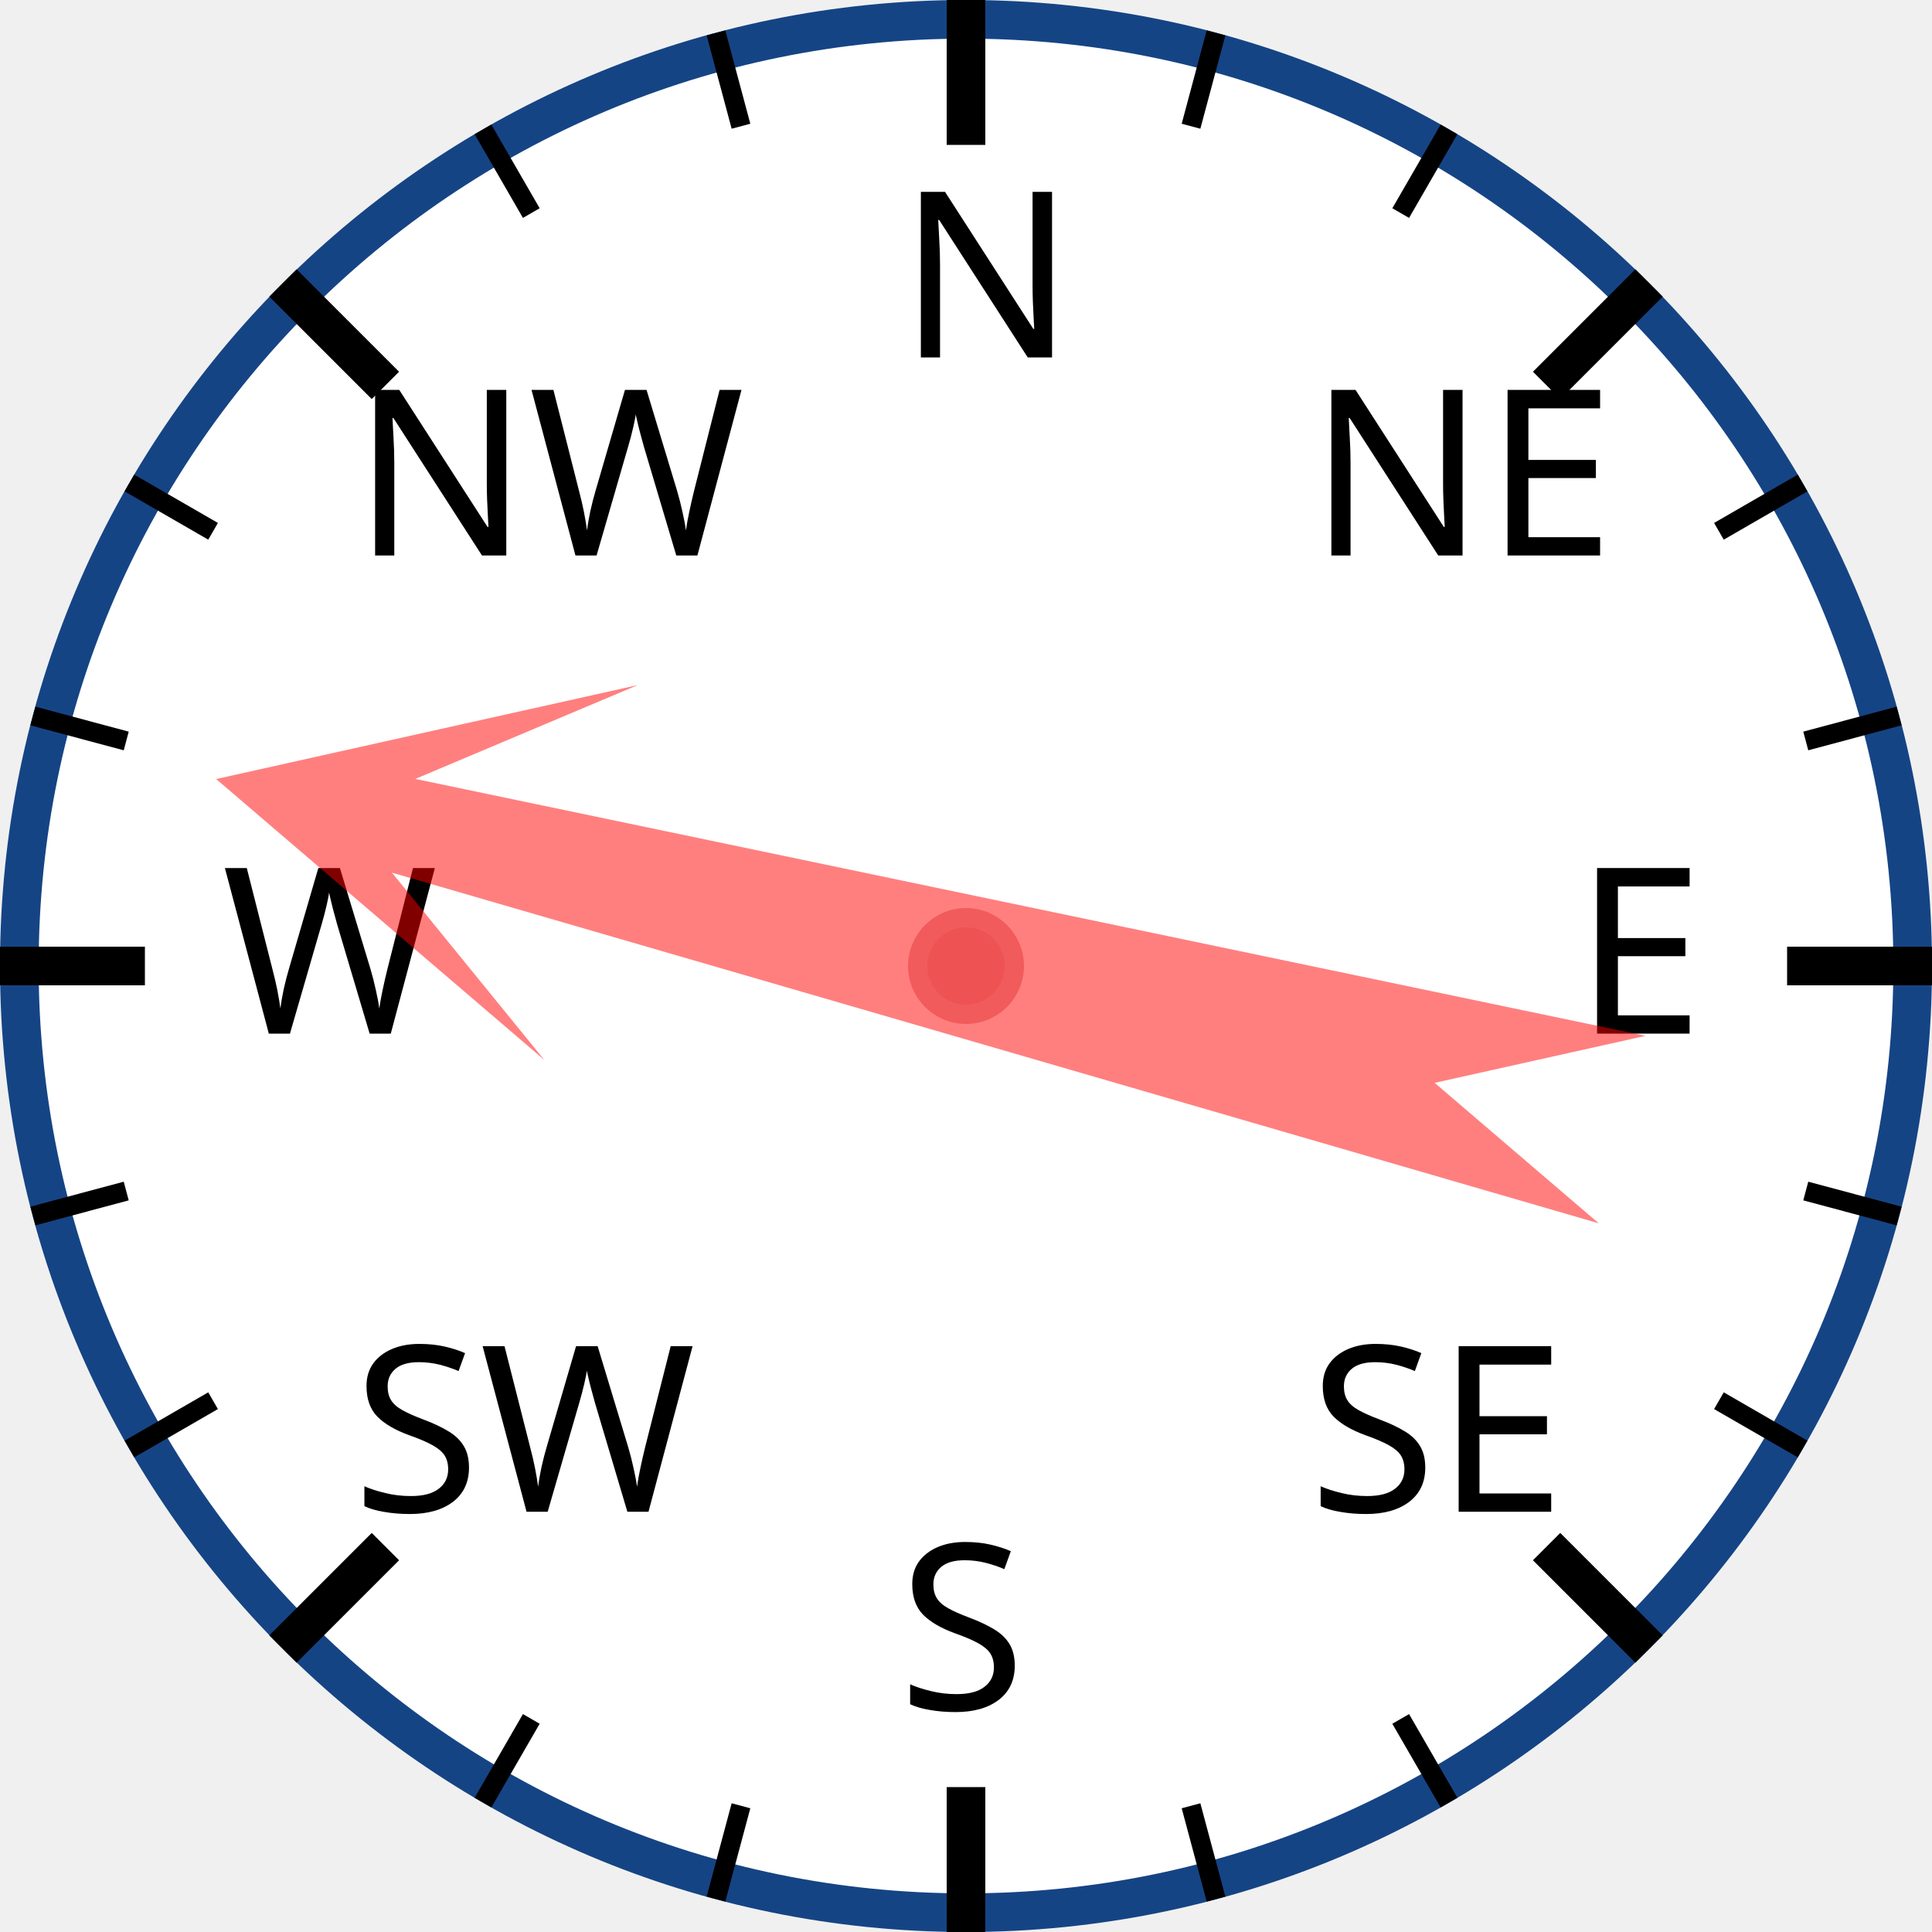
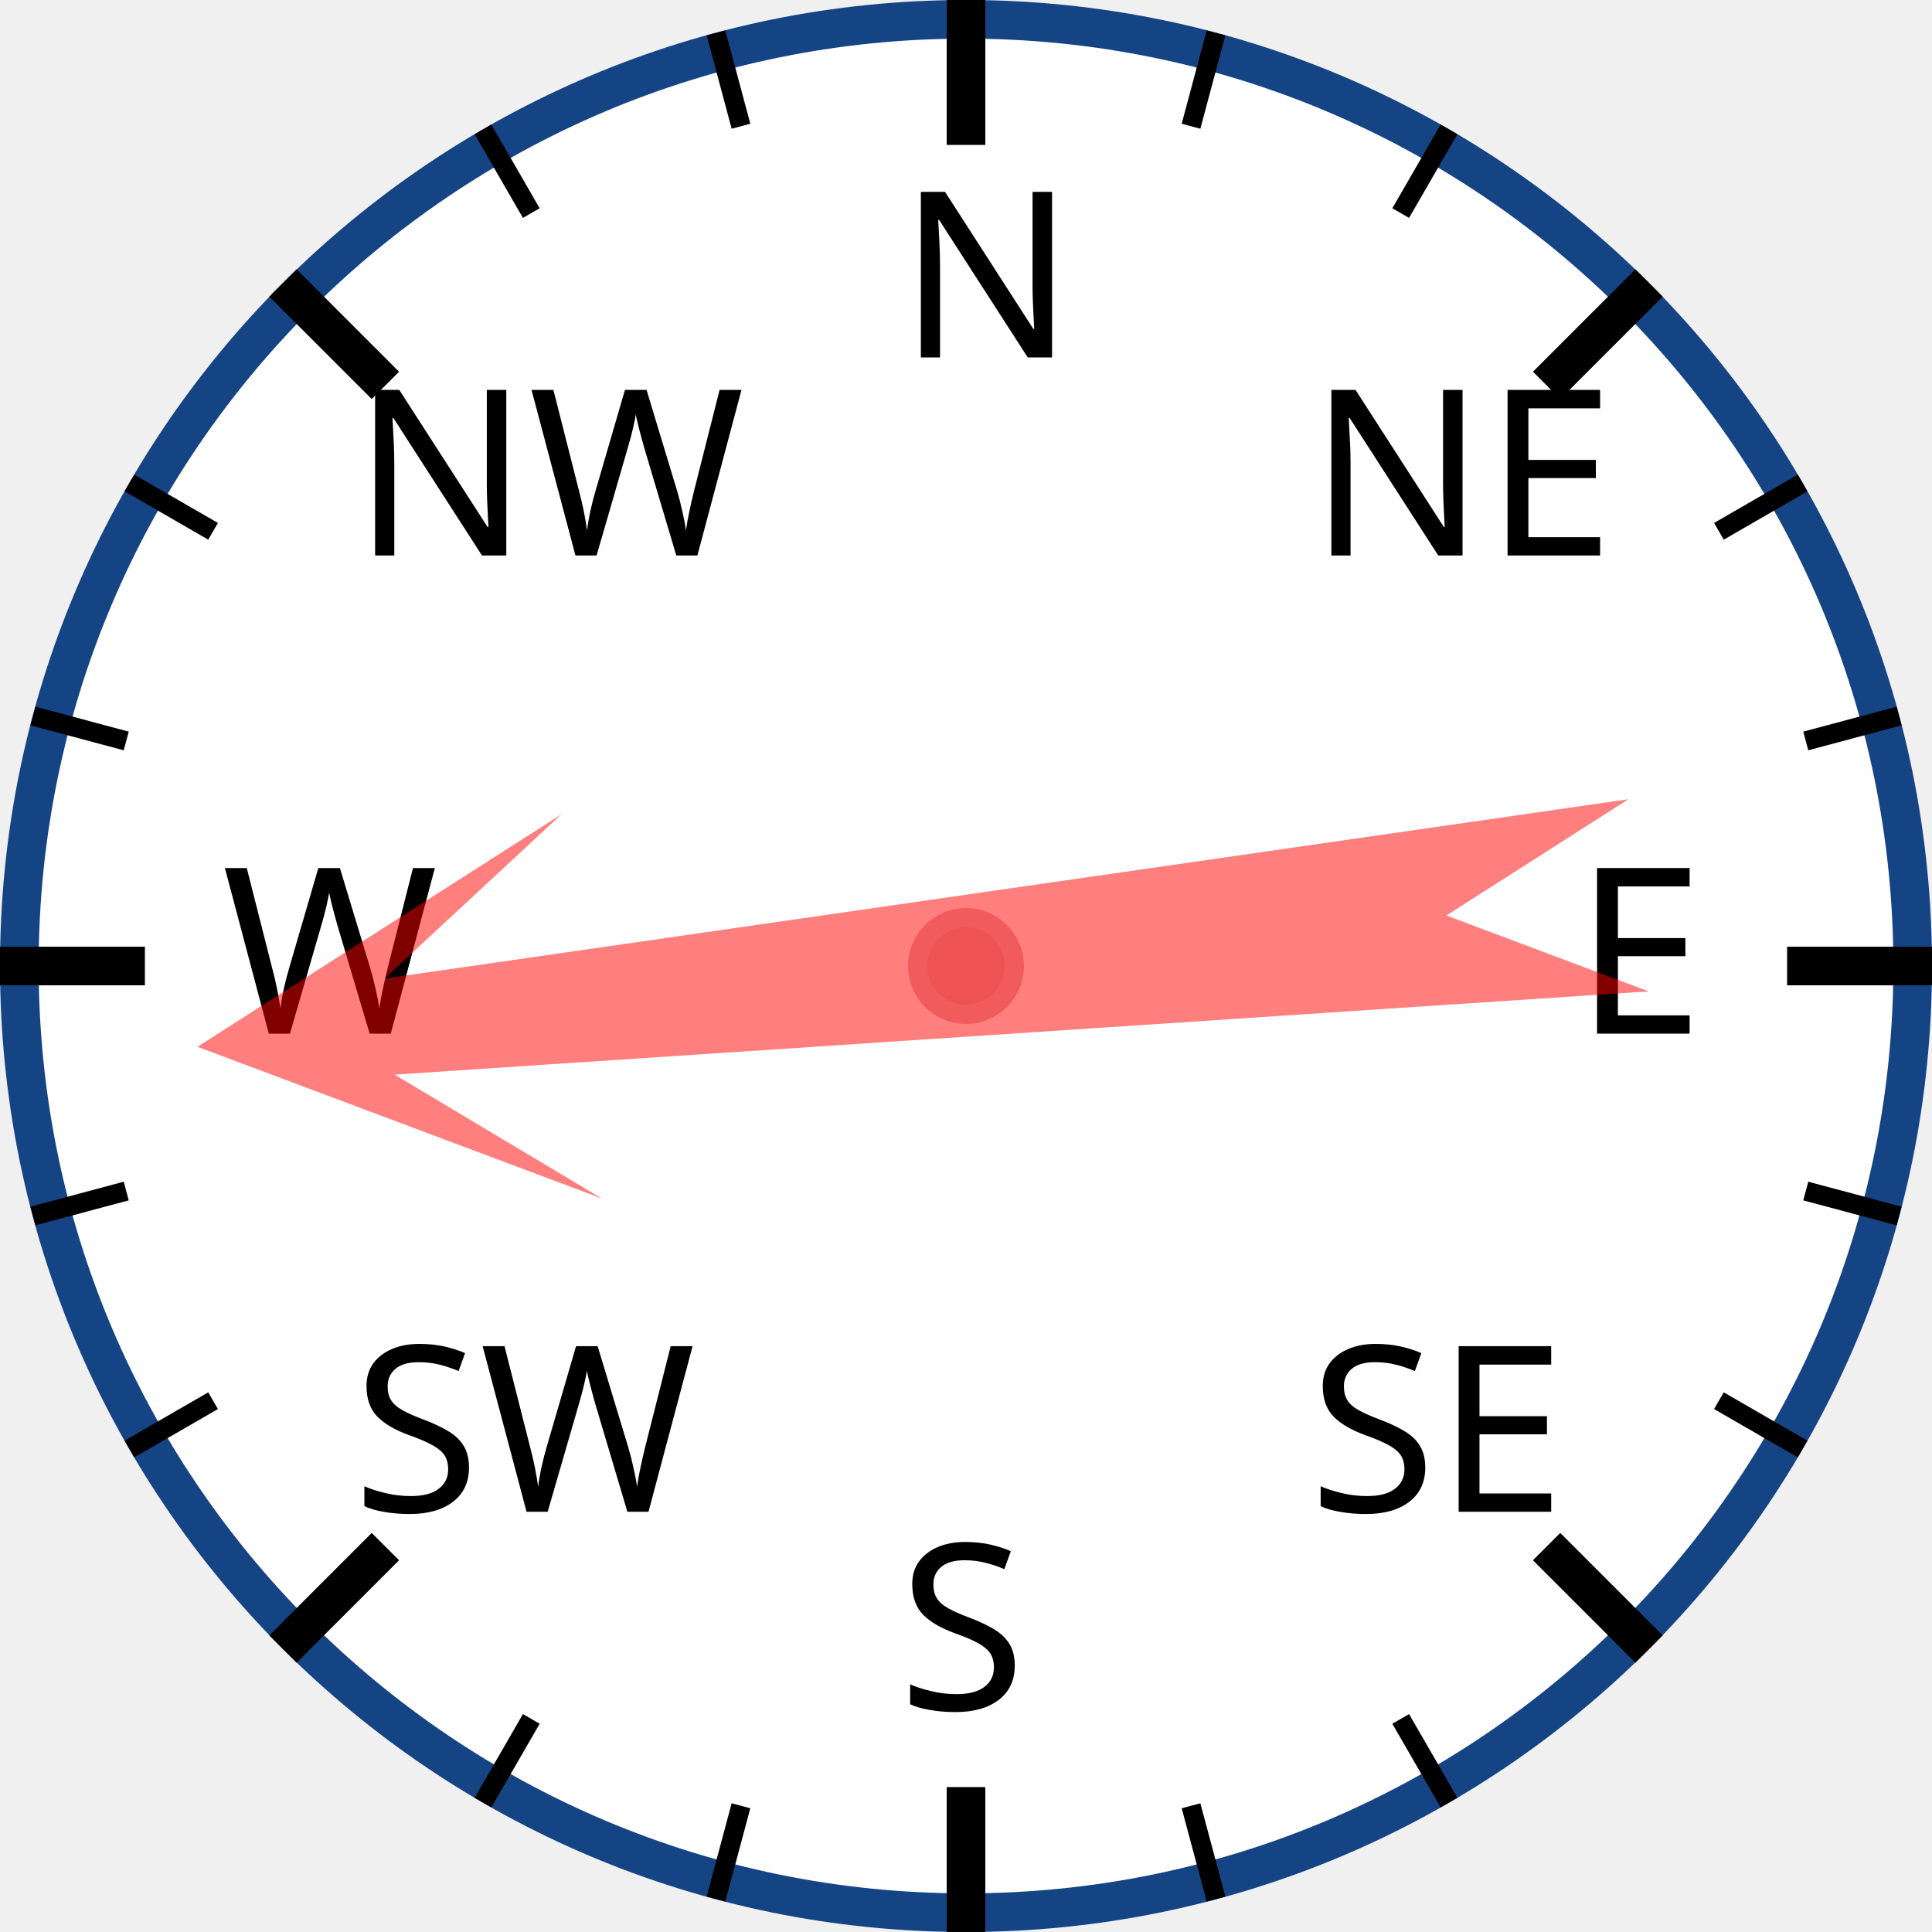
<svg xmlns="http://www.w3.org/2000/svg" width="120px" height="120px" viewBox="0 0 200 200">
  <circle cx="100" cy="100" r="98" style="fill: white; stroke: #154485; stroke-width: 4;" />
  <text x="93.0" y="37.0" style="font-family: sans-serif; font-size: 18pt;">N</text>
  <line x1="100.0" y1="0.0" x2="100.0" y2="15.0" style="stroke: black; stroke-width: 4;" />
  <line x1="74.118" y1="3.407" x2="76.706" y2="13.067" style="stroke: black; stroke-width: 2;" />
  <line x1="50" y1="13.397" x2="55" y2="22.058" style="stroke: black; stroke-width: 2;" />
  <text x="36.503" y="57.503" style="font-family: sans-serif; font-size: 18pt;">NW</text>
  <line x1="29.289" y1="29.289" x2="39.896" y2="39.896" style="stroke: black; stroke-width: 4;" />
  <line x1="13.397" y1="50" x2="22.058" y2="55" style="stroke: black; stroke-width: 2;" />
  <line x1="3.407" y1="74.118" x2="13.067" y2="76.706" style="stroke: black; stroke-width: 2;" />
  <text x="23.0" y="107.0" style="font-family: sans-serif; font-size: 18pt;">W</text>
  <line x1="0.0" y1="100.0" x2="15.0" y2="100.0" style="stroke: black; stroke-width: 4;" />
  <line x1="3.407" y1="125.882" x2="13.067" y2="123.294" style="stroke: black; stroke-width: 2;" />
  <line x1="13.397" y1="150" x2="22.058" y2="145" style="stroke: black; stroke-width: 2;" />
  <text x="36.503" y="156.497" style="font-family: sans-serif; font-size: 18pt;">SW</text>
  <line x1="29.289" y1="170.711" x2="39.896" y2="160.104" style="stroke: black; stroke-width: 4;" />
  <line x1="50" y1="186.603" x2="55" y2="177.942" style="stroke: black; stroke-width: 2;" />
  <line x1="74.118" y1="196.593" x2="76.706" y2="186.933" style="stroke: black; stroke-width: 2;" />
  <text x="93" y="177.0" style="font-family: sans-serif; font-size: 18pt;">S</text>
  <line x1="100" y1="200.0" x2="100" y2="185.0" style="stroke: black; stroke-width: 4;" />
  <line x1="125.882" y1="196.593" x2="123.294" y2="186.933" style="stroke: black; stroke-width: 2;" />
  <line x1="150.0" y1="186.603" x2="145.0" y2="177.942" style="stroke: black; stroke-width: 2;" />
  <text x="135.497" y="156.497" style="font-family: sans-serif; font-size: 18pt;">SE</text>
  <line x1="170.711" y1="170.711" x2="160.104" y2="160.104" style="stroke: black; stroke-width: 4;" />
  <line x1="186.603" y1="150" x2="177.942" y2="145" style="stroke: black; stroke-width: 2;" />
  <line x1="196.593" y1="125.882" x2="186.933" y2="123.294" style="stroke: black; stroke-width: 2;" />
  <text x="163.0" y="107" style="font-family: sans-serif; font-size: 18pt;">E</text>
  <line x1="200.0" y1="100" x2="185.0" y2="100" style="stroke: black; stroke-width: 4;" />
  <line x1="196.593" y1="74.118" x2="186.933" y2="76.706" style="stroke: black; stroke-width: 2;" />
  <line x1="186.603" y1="50" x2="177.942" y2="55" style="stroke: black; stroke-width: 2;" />
  <text x="135.497" y="57.503" style="font-family: sans-serif; font-size: 18pt;">NE</text>
  <line x1="170.711" y1="29.289" x2="160.104" y2="39.896" style="stroke: black; stroke-width: 4;" />
  <line x1="150" y1="13.397" x2="145" y2="22.058" style="stroke: black; stroke-width: 2;" />
  <line x1="125.882" y1="3.407" x2="123.294" y2="13.067" style="stroke: black; stroke-width: 2;" />
-   <polygon points="100 20 120 60 105 40 110 170 100 150 90 170 95 40 80 60" style="fill: red; fill-opacity: 0.5;" transform="rotate(284,100,100)" />
+   <polygon points="100 20 120 60 105 40 110 170 100 150 90 170 95 40 80 60" style="fill: red; fill-opacity: 0.5;" transform="rotate(264,100,100)" />
  <circle cx="100" cy="100" r="5" style="fill: #EE5252; stroke: #F25B5B; stroke-width: 2;" />
</svg>
